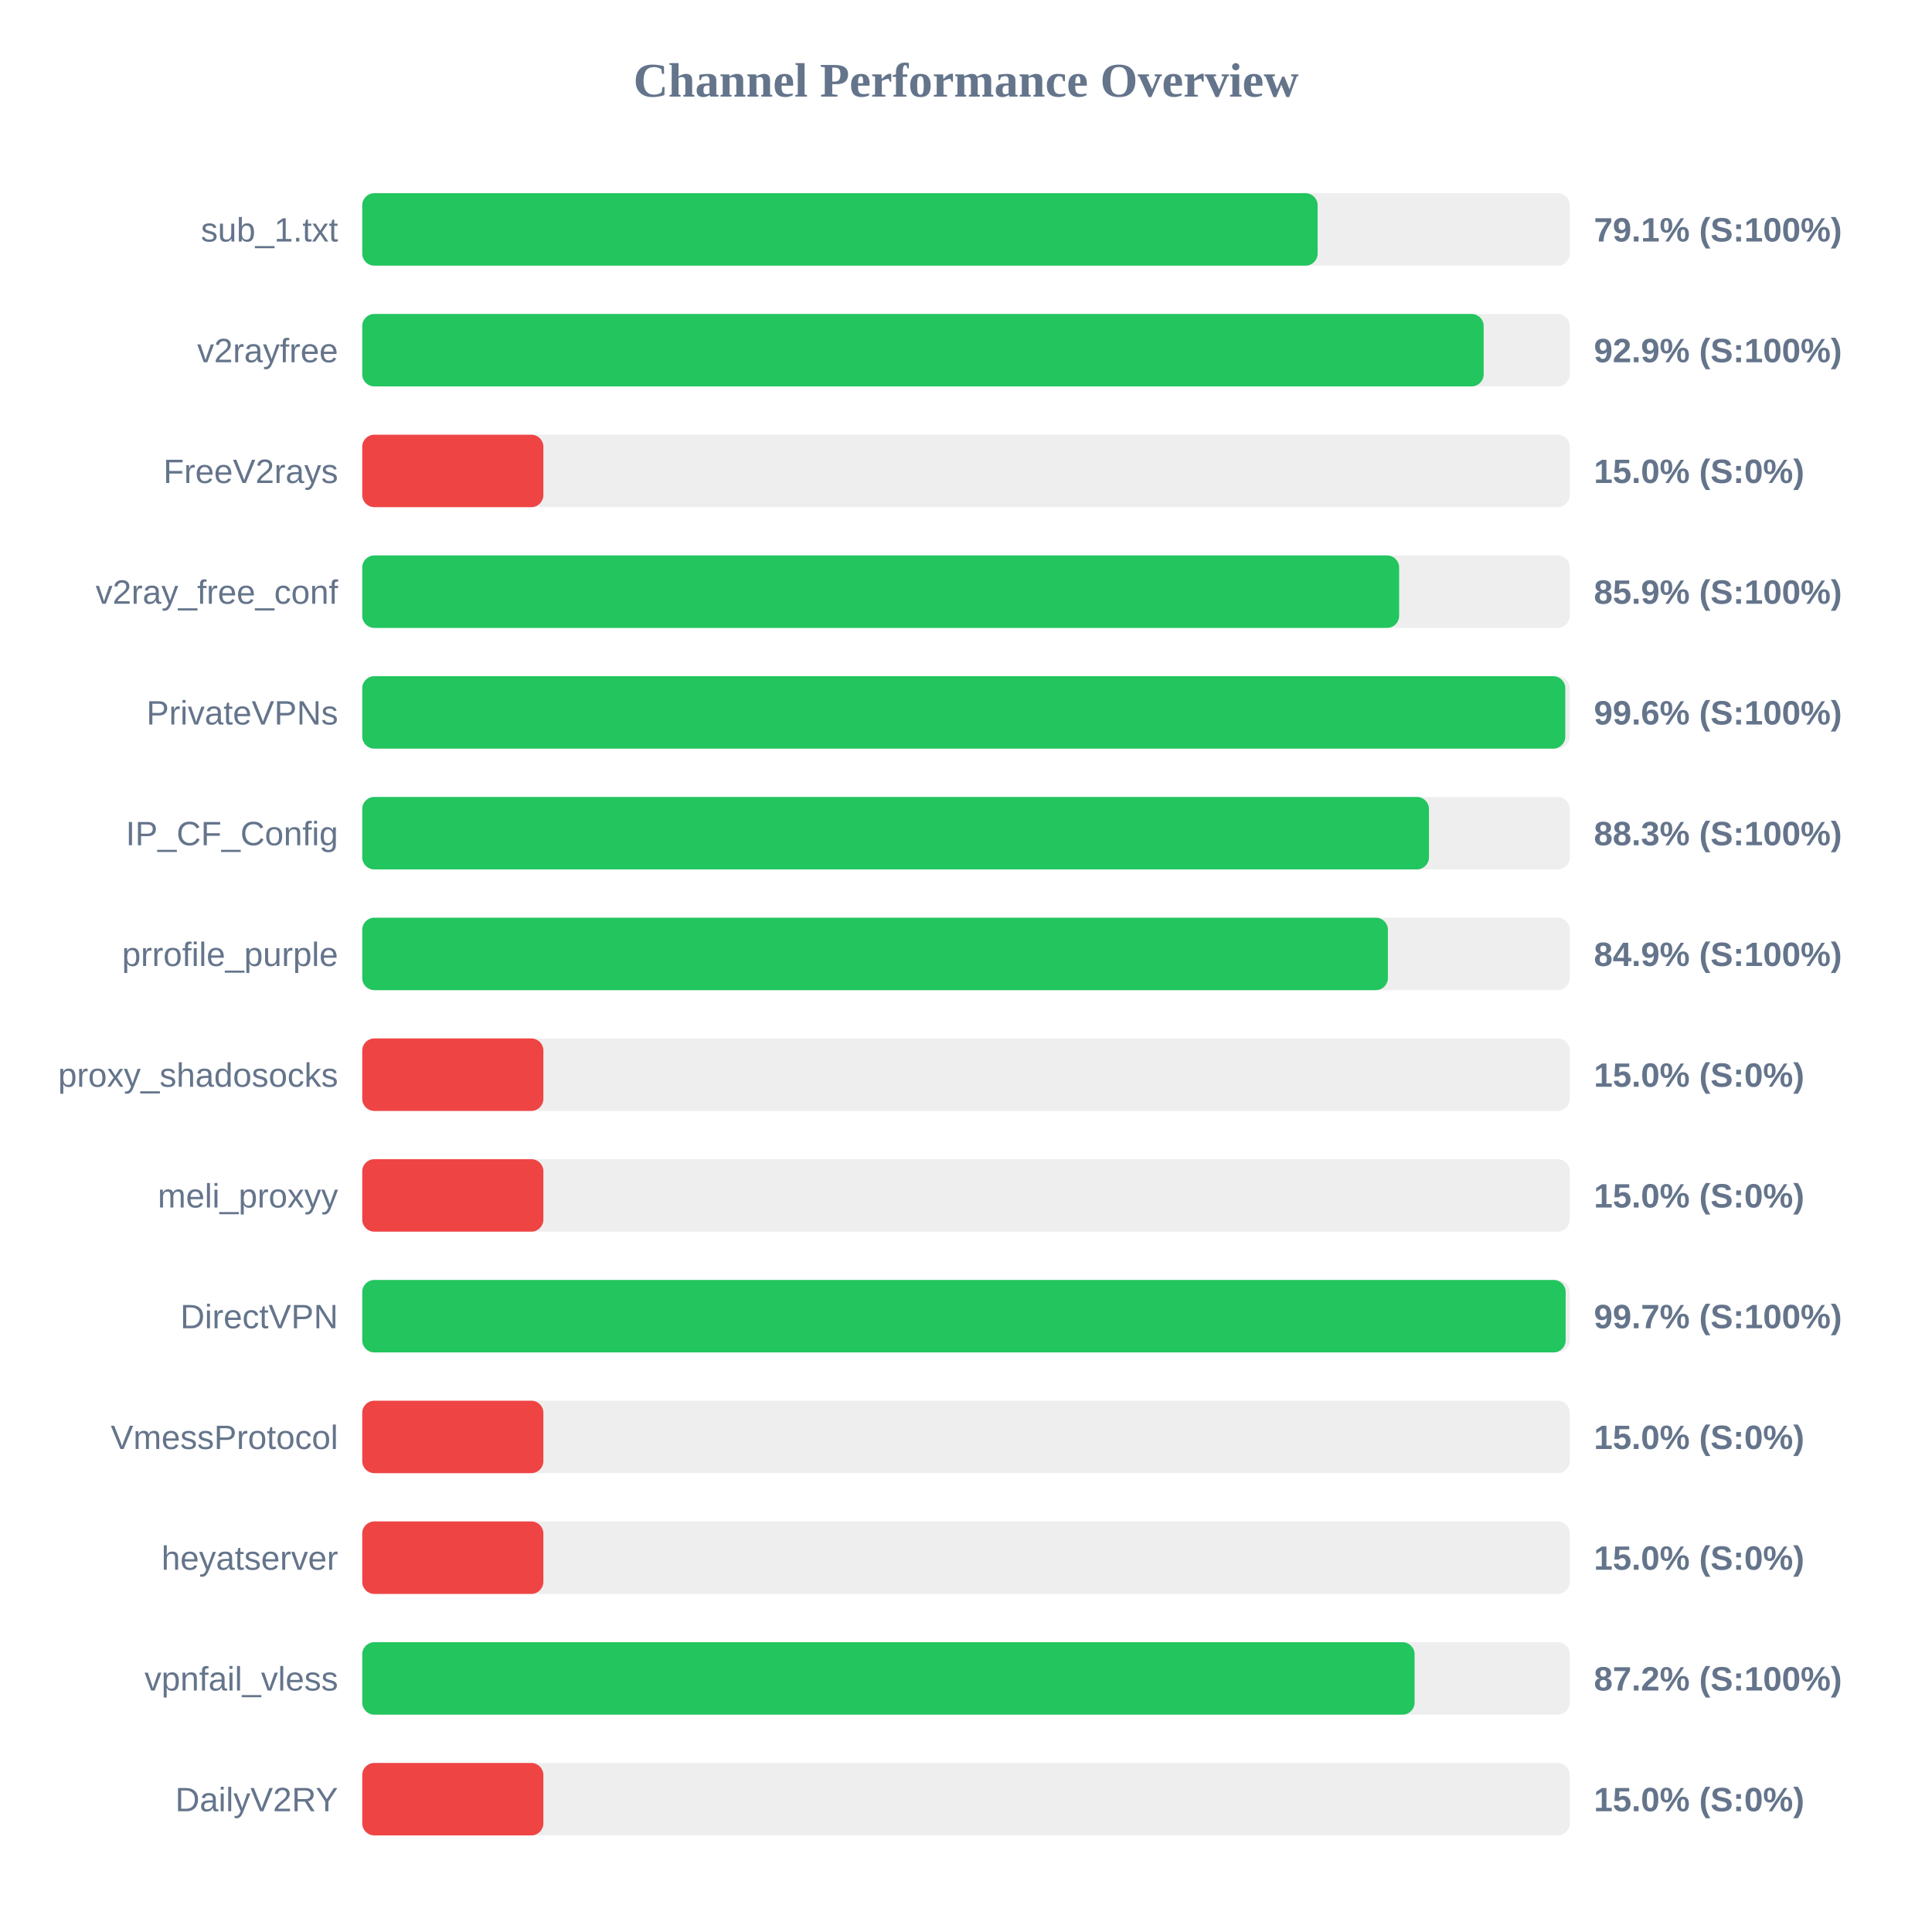
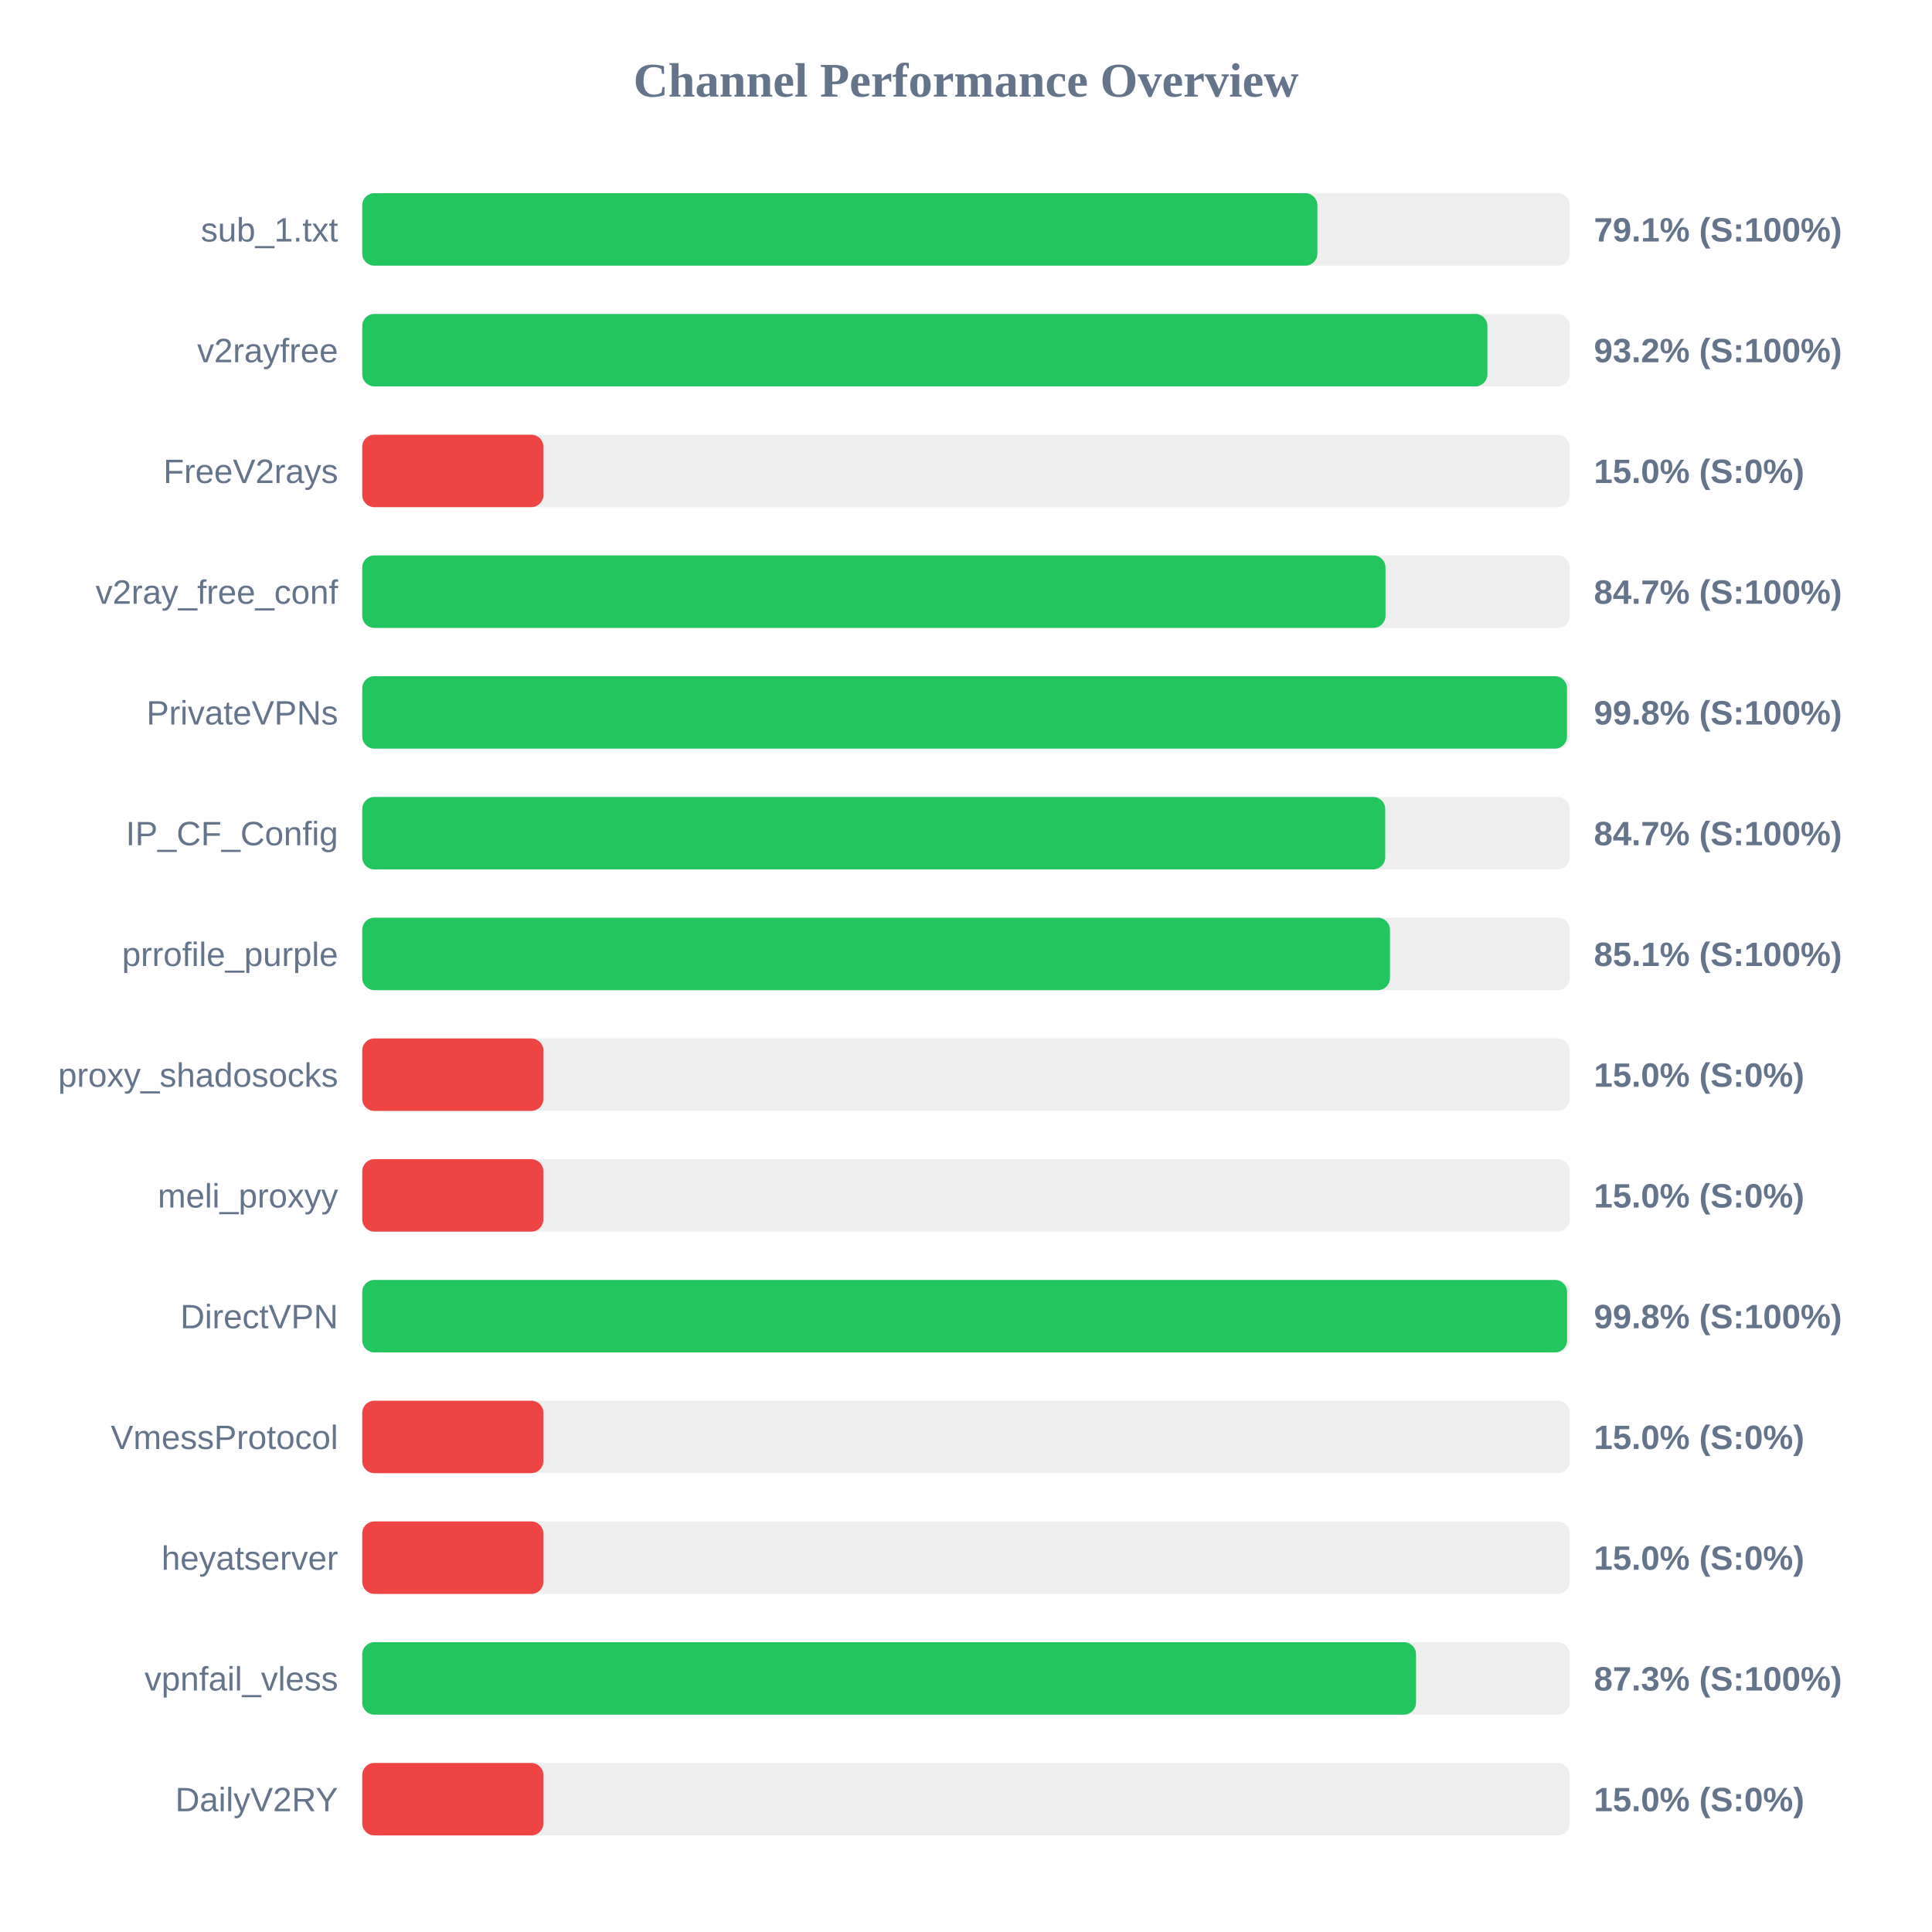
<svg xmlns="http://www.w3.org/2000/svg" width="800" height="800" version="1.1">
  <style>
        .row { font: 14px Arial; fill: #64748b; }
        .score { font: bold 14px Arial; fill: #64748b; }
    </style>
  <text x="400" y="40" text-anchor="middle" font-size="20px" font-weight="bold" fill="#64748b">Channel Performance Overview</text>
  <rect x="150" y="80" width="500" height="30" fill="#eee" rx="5" />
-   <rect x="150" y="80" width="395.6" height="30" fill="#22c55e" rx="5" />
+   <rect x="150" y="80" width="395.5" height="30" fill="#22c55e" rx="5" />
  <text x="140" y="100" text-anchor="end" class="row">sub_1.txt</text>
  <text x="660" y="100" text-anchor="start" class="score">79.1% (S:100%)</text>
  <rect x="150" y="130" width="500" height="30" fill="#eee" rx="5" />
-   <rect x="150" y="130" width="464.35" height="30" fill="#22c55e" rx="5" />
+   <rect x="150" y="130" width="465.9" height="30" fill="#22c55e" rx="5" />
  <text x="140" y="150" text-anchor="end" class="row">v2rayfree</text>
-   <text x="660" y="150" text-anchor="start" class="score">92.9% (S:100%)</text>
+   <text x="660" y="150" text-anchor="start" class="score">93.2% (S:100%)</text>
  <rect x="150" y="180" width="500" height="30" fill="#eee" rx="5" />
  <rect x="150" y="180" width="75.0" height="30" fill="#ef4444" rx="5" />
  <text x="140" y="200" text-anchor="end" class="row">FreeV2rays</text>
  <text x="660" y="200" text-anchor="start" class="score">15.0% (S:0%)</text>
  <rect x="150" y="230" width="500" height="30" fill="#eee" rx="5" />
-   <rect x="150" y="230" width="429.35" height="30" fill="#22c55e" rx="5" />
+   <rect x="150" y="230" width="423.7" height="30" fill="#22c55e" rx="5" />
  <text x="140" y="250" text-anchor="end" class="row">v2ray_free_conf</text>
-   <text x="660" y="250" text-anchor="start" class="score">85.9% (S:100%)</text>
+   <text x="660" y="250" text-anchor="start" class="score">84.7% (S:100%)</text>
  <rect x="150" y="280" width="500" height="30" fill="#eee" rx="5" />
-   <rect x="150" y="280" width="498.15" height="30" fill="#22c55e" rx="5" />
+   <rect x="150" y="280" width="498.85" height="30" fill="#22c55e" rx="5" />
  <text x="140" y="300" text-anchor="end" class="row">PrivateVPNs</text>
-   <text x="660" y="300" text-anchor="start" class="score">99.6% (S:100%)</text>
+   <text x="660" y="300" text-anchor="start" class="score">99.8% (S:100%)</text>
  <rect x="150" y="330" width="500" height="30" fill="#eee" rx="5" />
-   <rect x="150" y="330" width="441.7" height="30" fill="#22c55e" rx="5" />
+   <rect x="150" y="330" width="423.6" height="30" fill="#22c55e" rx="5" />
  <text x="140" y="350" text-anchor="end" class="row">IP_CF_Config</text>
-   <text x="660" y="350" text-anchor="start" class="score">88.3% (S:100%)</text>
+   <text x="660" y="350" text-anchor="start" class="score">84.7% (S:100%)</text>
  <rect x="150" y="380" width="500" height="30" fill="#eee" rx="5" />
-   <rect x="150" y="380" width="424.7" height="30" fill="#22c55e" rx="5" />
+   <rect x="150" y="380" width="425.55" height="30" fill="#22c55e" rx="5" />
  <text x="140" y="400" text-anchor="end" class="row">prrofile_purple</text>
-   <text x="660" y="400" text-anchor="start" class="score">84.9% (S:100%)</text>
+   <text x="660" y="400" text-anchor="start" class="score">85.1% (S:100%)</text>
  <rect x="150" y="430" width="500" height="30" fill="#eee" rx="5" />
  <rect x="150" y="430" width="75.0" height="30" fill="#ef4444" rx="5" />
  <text x="140" y="450" text-anchor="end" class="row">proxy_shadosocks</text>
  <text x="660" y="450" text-anchor="start" class="score">15.0% (S:0%)</text>
  <rect x="150" y="480" width="500" height="30" fill="#eee" rx="5" />
  <rect x="150" y="480" width="75.0" height="30" fill="#ef4444" rx="5" />
  <text x="140" y="500" text-anchor="end" class="row">meli_proxyy</text>
  <text x="660" y="500" text-anchor="start" class="score">15.0% (S:0%)</text>
  <rect x="150" y="530" width="500" height="30" fill="#eee" rx="5" />
-   <rect x="150" y="530" width="498.3" height="30" fill="#22c55e" rx="5" />
+   <rect x="150" y="530" width="498.9" height="30" fill="#22c55e" rx="5" />
  <text x="140" y="550" text-anchor="end" class="row">DirectVPN</text>
-   <text x="660" y="550" text-anchor="start" class="score">99.7% (S:100%)</text>
+   <text x="660" y="550" text-anchor="start" class="score">99.8% (S:100%)</text>
  <rect x="150" y="580" width="500" height="30" fill="#eee" rx="5" />
  <rect x="150" y="580" width="75.0" height="30" fill="#ef4444" rx="5" />
  <text x="140" y="600" text-anchor="end" class="row">VmessProtocol</text>
  <text x="660" y="600" text-anchor="start" class="score">15.0% (S:0%)</text>
  <rect x="150" y="630" width="500" height="30" fill="#eee" rx="5" />
  <rect x="150" y="630" width="75.0" height="30" fill="#ef4444" rx="5" />
  <text x="140" y="650" text-anchor="end" class="row">heyatserver</text>
  <text x="660" y="650" text-anchor="start" class="score">15.0% (S:0%)</text>
  <rect x="150" y="680" width="500" height="30" fill="#eee" rx="5" />
-   <rect x="150" y="680" width="435.75" height="30" fill="#22c55e" rx="5" />
+   <rect x="150" y="680" width="436.35" height="30" fill="#22c55e" rx="5" />
  <text x="140" y="700" text-anchor="end" class="row">vpnfail_vless</text>
-   <text x="660" y="700" text-anchor="start" class="score">87.2% (S:100%)</text>
+   <text x="660" y="700" text-anchor="start" class="score">87.3% (S:100%)</text>
  <rect x="150" y="730" width="500" height="30" fill="#eee" rx="5" />
  <rect x="150" y="730" width="75.0" height="30" fill="#ef4444" rx="5" />
  <text x="140" y="750" text-anchor="end" class="row">DailyV2RY</text>
  <text x="660" y="750" text-anchor="start" class="score">15.0% (S:0%)</text>
</svg>
